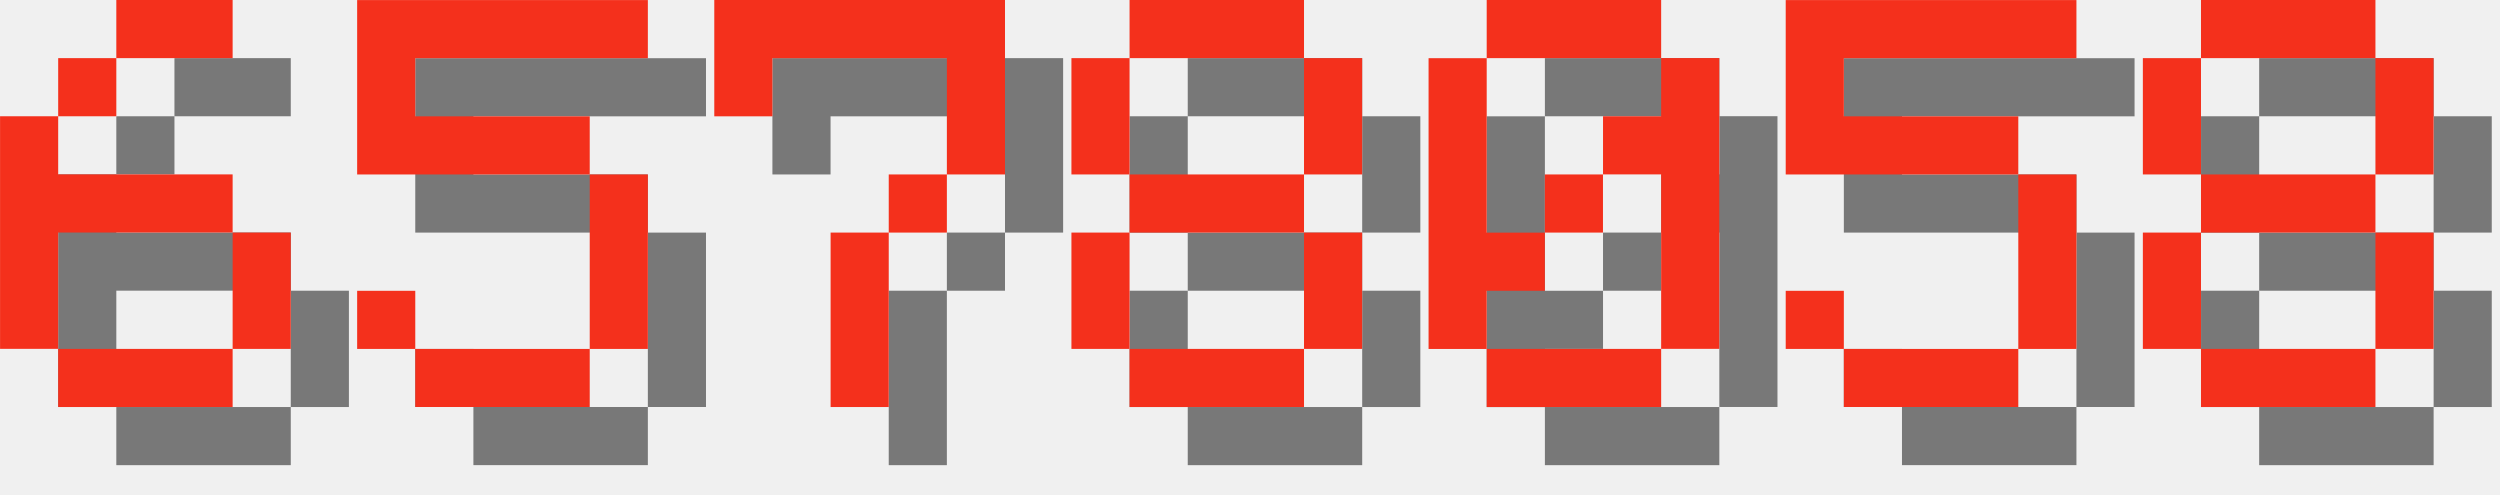
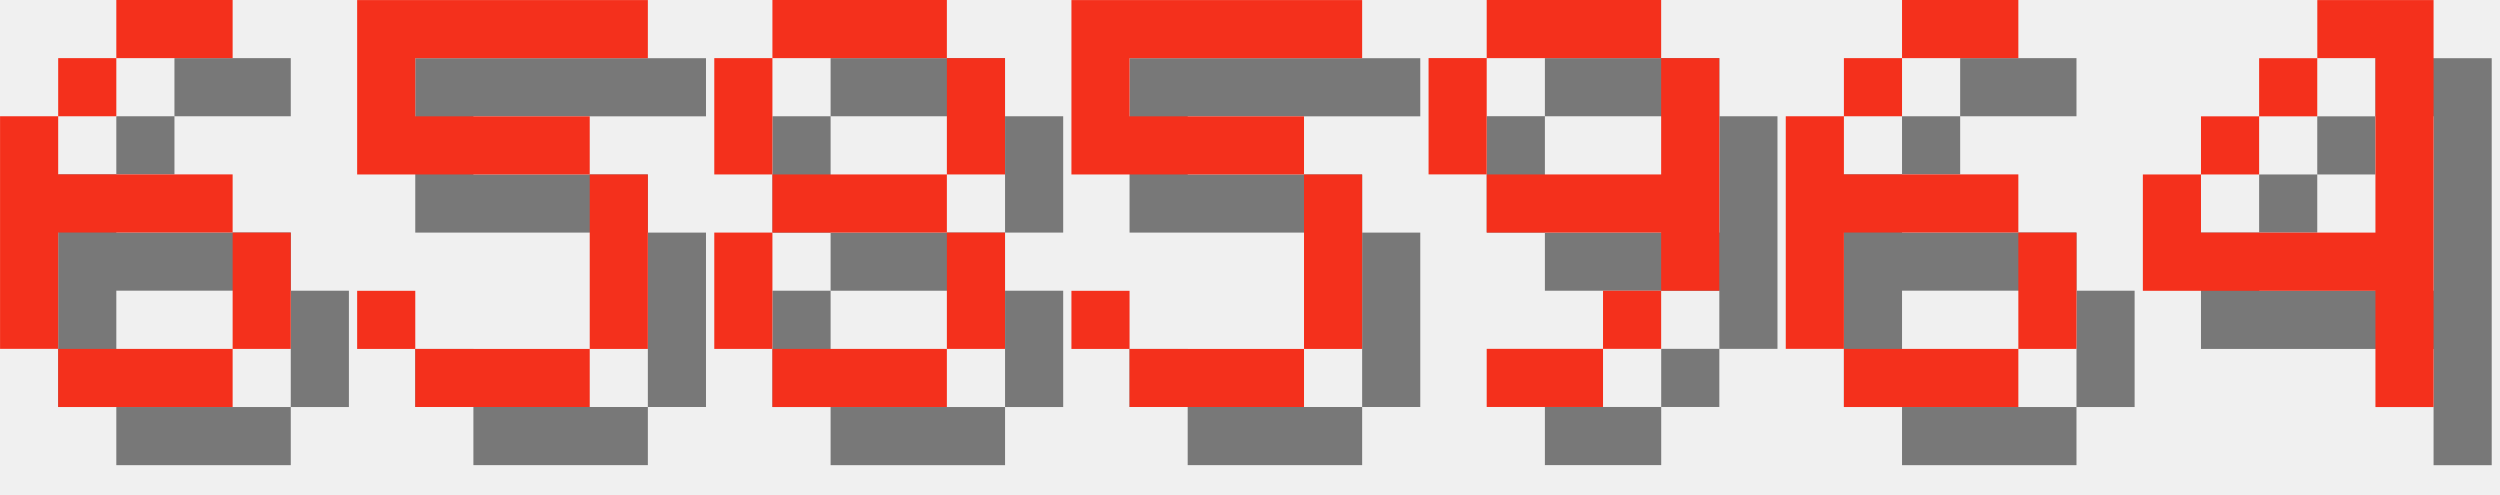
<svg xmlns="http://www.w3.org/2000/svg" version="1.1" width="182.0" height="36">
  <style>
        .text-foreground {
            fill: #F4301C;
        }
        .text-shadow {
            fill: #000000;
            fill-opacity: 0.5;
        }
    </style>
  <g class="digit" id="digit_6" transform="translate(0.0, 0), scale(4)">
    <path id="digit_6_shadow" class="text-shadow" d="m3.175 1.058v1.058h2.117v-1.058h-2.117zm0 1.058h-1.058v1.058h1.058v-1.058zm-1.058 1.058h-1.058v4.233h1.058v-2.117h3.175v-1.058h-3.175v-1.058zm3.175 2.117v2.117h1.058v-2.117h-1.058zm0 2.117h-3.175v1.058h3.175v-1.058z" fill-opacity=".5" style="paint-order:stroke fill markers" />
    <path id="digit_6_fg" class="text-foreground" d="m2.117 0v1.058h2.117v-1.058h-2.117zm0 1.058h-1.058v1.058h1.058v-1.058zm-1.058 1.058h-1.058v4.233h1.058v-2.117h3.175v-1.058h-3.175v-1.058zm3.175 2.117v2.117h1.058v-2.117h-1.058zm0 2.117h-3.175v1.058h3.175v-1.058z" fill="#fff" style="paint-order:stroke fill markers" />
  </g>
  <g class="digit" id="digit_5" transform="translate(26.0, 0), scale(4)">
    <path id="digit_5_shadow" class="text-shadow" d="m1.058 1.058v3.175h4.233v3.175h-3.175v-1.058h-1.058v1.058h1.058v1.058h3.175v-1.058h1.058v-3.175h-1.058v-1.058h-3.175v-1.058h4.233v-1.058h-5.292z" fill-opacity=".5" style="paint-order:stroke fill markers" />
    <path id="digit_5_fg" class="text-foreground" d="m0 0v3.175h4.233v3.175h-3.175v-1.058h-1.058v1.058h1.058v1.058h3.175v-1.058h1.058v-3.175h-1.058v-1.058h-3.175v-1.058h4.233v-1.058h-5.292z" fill="#fff" style="paint-order:stroke fill markers" />
  </g>
-   <g class="digit" id="digit_7" transform="translate(52.0, 0), scale(4)">
-     <path id="digit_7_shadow" class="text-shadow" d="m1.058 1.058 2e-6 2.117h1.058v-1.058h3.175v1.058l2e-7 1.058h-1.058v1.058h-1.058l4e-7 3.175 1.058 1e-7v-3.175h1.058v-1.058h1.058l5e-7 -1.058v-2.117z" fill-opacity=".5" style="paint-order:stroke fill markers" />
-     <path id="digit_7_fg" class="text-foreground" d="m0 0 2e-6 2.117h1.058v-1.058h3.175v1.058l2e-7 1.058h-1.058v1.058h-1.058l4e-7 3.175 1.058 1e-7v-3.175h1.058v-1.058h1.058l5e-7 -1.058v-2.117z" fill="#fff" style="paint-order:stroke fill markers" />
-   </g>
-   <g class="digit" id="digit_8" transform="translate(78.0, 0), scale(4)">
+   <g class="digit" id="digit_8" transform="translate(52.0, 0), scale(4)">
    <path id="digit_8_shadow" class="text-shadow" d="m2.117 1.058v1.058h3.175v-1.058h-3.175zm3.175 1.058v2.117h1.058v-2.117h-1.058zm0 2.117h-3.175v1.058h3.175v-1.058zm0 1.058v2.117h1.058v-2.117h-1.058zm0 2.117h-3.175v1.058h3.175v-1.058zm-3.175 0v-2.117h-1.058v2.117h1.058zm0-3.175v-2.117h-1.058v2.117h1.058z" fill-opacity=".5" style="paint-order:stroke fill markers" />
    <path id="digit_8_fg" class="text-foreground" d="m1.058 0v1.058h3.175v-1.058h-3.175zm3.175 1.058v2.117h1.058v-2.117h-1.058zm0 2.117h-3.175v1.058h3.175v-1.058zm0 1.058v2.117h1.058v-2.117h-1.058zm0 2.117h-3.175v1.058h3.175v-1.058zm-3.175 0v-2.117h-1.058v2.117h1.058zm0-3.175v-2.117h-1.058v2.117h1.058z" fill="#fff" style="paint-order:stroke fill markers" />
  </g>
-   <g class="digit" id="digit_0" transform="translate(104.0, 0), scale(4)">
-     <path id="digit_0_shadow" class="text-shadow" d="m2.117 1.058v1.058h3.175v-1.058h-3.175zm3.175 1.058v1.058h-1.058v1.058h1.058v3.175h1.058v-5.292h-1.058zm0 5.292h-3.175v1.058h3.175v-1.058zm-3.175 0v-1.058h1.058v-1.058h-1.058v-3.175h-1.058v5.292h1.058zm1.058-2.117h1.058v-1.058h-1.058v1.058z" fill-opacity=".5" style="paint-order:stroke fill markers" />
-     <path id="digit_0_fg" class="text-foreground" d="m1.058 0v1.058h3.175v-1.058h-3.175zm3.175 1.058v1.058h-1.058v1.058h1.058v3.175h1.058v-5.292h-1.058zm0 5.292h-3.175v1.058h3.175v-1.058zm-3.175 0v-1.058h1.058v-1.058h-1.058v-3.175h-1.058v5.292h1.058zm1.058-2.117h1.058v-1.058h-1.058v1.058z" fill="#fff" style="paint-order:stroke fill markers" />
-   </g>
-   <g class="digit" id="digit_5" transform="translate(130.0, 0), scale(4)">
+   <g class="digit" id="digit_5" transform="translate(78.0, 0), scale(4)">
    <path id="digit_5_shadow" class="text-shadow" d="m1.058 1.058v3.175h4.233v3.175h-3.175v-1.058h-1.058v1.058h1.058v1.058h3.175v-1.058h1.058v-3.175h-1.058v-1.058h-3.175v-1.058h4.233v-1.058h-5.292z" fill-opacity=".5" style="paint-order:stroke fill markers" />
    <path id="digit_5_fg" class="text-foreground" d="m0 0v3.175h4.233v3.175h-3.175v-1.058h-1.058v1.058h1.058v1.058h3.175v-1.058h1.058v-3.175h-1.058v-1.058h-3.175v-1.058h4.233v-1.058h-5.292z" fill="#fff" style="paint-order:stroke fill markers" />
  </g>
-   <g class="digit" id="digit_8" transform="translate(156.0, 0), scale(4)">
-     <path id="digit_8_shadow" class="text-shadow" d="m2.117 1.058v1.058h3.175v-1.058h-3.175zm3.175 1.058v2.117h1.058v-2.117h-1.058zm0 2.117h-3.175v1.058h3.175v-1.058zm0 1.058v2.117h1.058v-2.117h-1.058zm0 2.117h-3.175v1.058h3.175v-1.058zm-3.175 0v-2.117h-1.058v2.117h1.058zm0-3.175v-2.117h-1.058v2.117h1.058z" fill-opacity=".5" style="paint-order:stroke fill markers" />
-     <path id="digit_8_fg" class="text-foreground" d="m1.058 0v1.058h3.175v-1.058h-3.175zm3.175 1.058v2.117h1.058v-2.117h-1.058zm0 2.117h-3.175v1.058h3.175v-1.058zm0 1.058v2.117h1.058v-2.117h-1.058zm0 2.117h-3.175v1.058h3.175v-1.058zm-3.175 0v-2.117h-1.058v2.117h1.058zm0-3.175v-2.117h-1.058v2.117h1.058z" fill="#fff" style="paint-order:stroke fill markers" />
+   <g class="digit" id="digit_9" transform="translate(104.0, 0), scale(4)">
+     <path id="digit_9_shadow" class="text-shadow" d="m2.117 1.058v1.058h3.175v-1.058h-3.175zm3.175 1.058v2.117h-3.175v1.058h3.175v1.058h1.058v-4.233h-1.058zm0 4.233h-1.058v1.058h1.058v-1.058zm-1.058 1.058h-2.117v1.058h2.117v-1.058zm-2.117-3.175v-2.117h-1.058v2.117h1.058z" fill-opacity=".5" style="paint-order:stroke fill markers" />
+     <path id="digit_9_fg" class="text-foreground" d="m1.058 0v1.058h3.175v-1.058h-3.175zm3.175 1.058v2.117h-3.175v1.058h3.175v1.058h1.058v-4.233h-1.058zm0 4.233h-1.058v1.058h1.058v-1.058zm-1.058 1.058h-2.117v1.058h2.117v-1.058zm-2.117-3.175v-2.117h-1.058v2.117h1.058z" fill="#fff" style="paint-order:stroke fill markers" />
+   </g>
+   <g class="digit" id="digit_6" transform="translate(130.0, 0), scale(4)">
+     <path id="digit_6_shadow" class="text-shadow" d="m3.175 1.058v1.058h2.117v-1.058h-2.117zm0 1.058h-1.058v1.058h1.058v-1.058zm-1.058 1.058h-1.058v4.233h1.058v-2.117h3.175v-1.058h-3.175v-1.058zm3.175 2.117v2.117h1.058v-2.117h-1.058zm0 2.117h-3.175v1.058h3.175v-1.058z" fill-opacity=".5" style="paint-order:stroke fill markers" />
+     <path id="digit_6_fg" class="text-foreground" d="m2.117 0v1.058h2.117v-1.058h-2.117zm0 1.058h-1.058v1.058h1.058v-1.058zm-1.058 1.058h-1.058v4.233h1.058v-2.117h3.175v-1.058h-3.175v-1.058zm3.175 2.117v2.117h1.058v-2.117h-1.058zm0 2.117h-3.175v1.058h3.175v-1.058z" fill="#fff" style="paint-order:stroke fill markers" />
+   </g>
+   <g class="digit" id="digit_4" transform="translate(156.0, 0), scale(4)">
+     <path id="digit_4_shadow" class="text-shadow" d="m4.233 1.058v1.058h1.058v3.175h-3.175v-1.058h-1.058v2.117h4.233v2.117h1.058v-7.408h-2.117zm-2.117 3.175h1.058v-1.058h-1.058v1.058zm1.058-1.058h1.058v-1.058h-1.058v1.058z" fill-opacity=".5" style="paint-order:stroke fill markers" />
+     <path id="digit_4_fg" class="text-foreground" d="m3.175 0v1.058h1.058v3.175h-3.175v-1.058h-1.058v2.117h4.233v2.117h1.058v-7.408h-2.117zm-2.117 3.175h1.058v-1.058h-1.058v1.058zm1.058-1.058h1.058v-1.058h-1.058v1.058z" fill="#fff" style="paint-order:stroke fill markers" />
  </g>
</svg>
